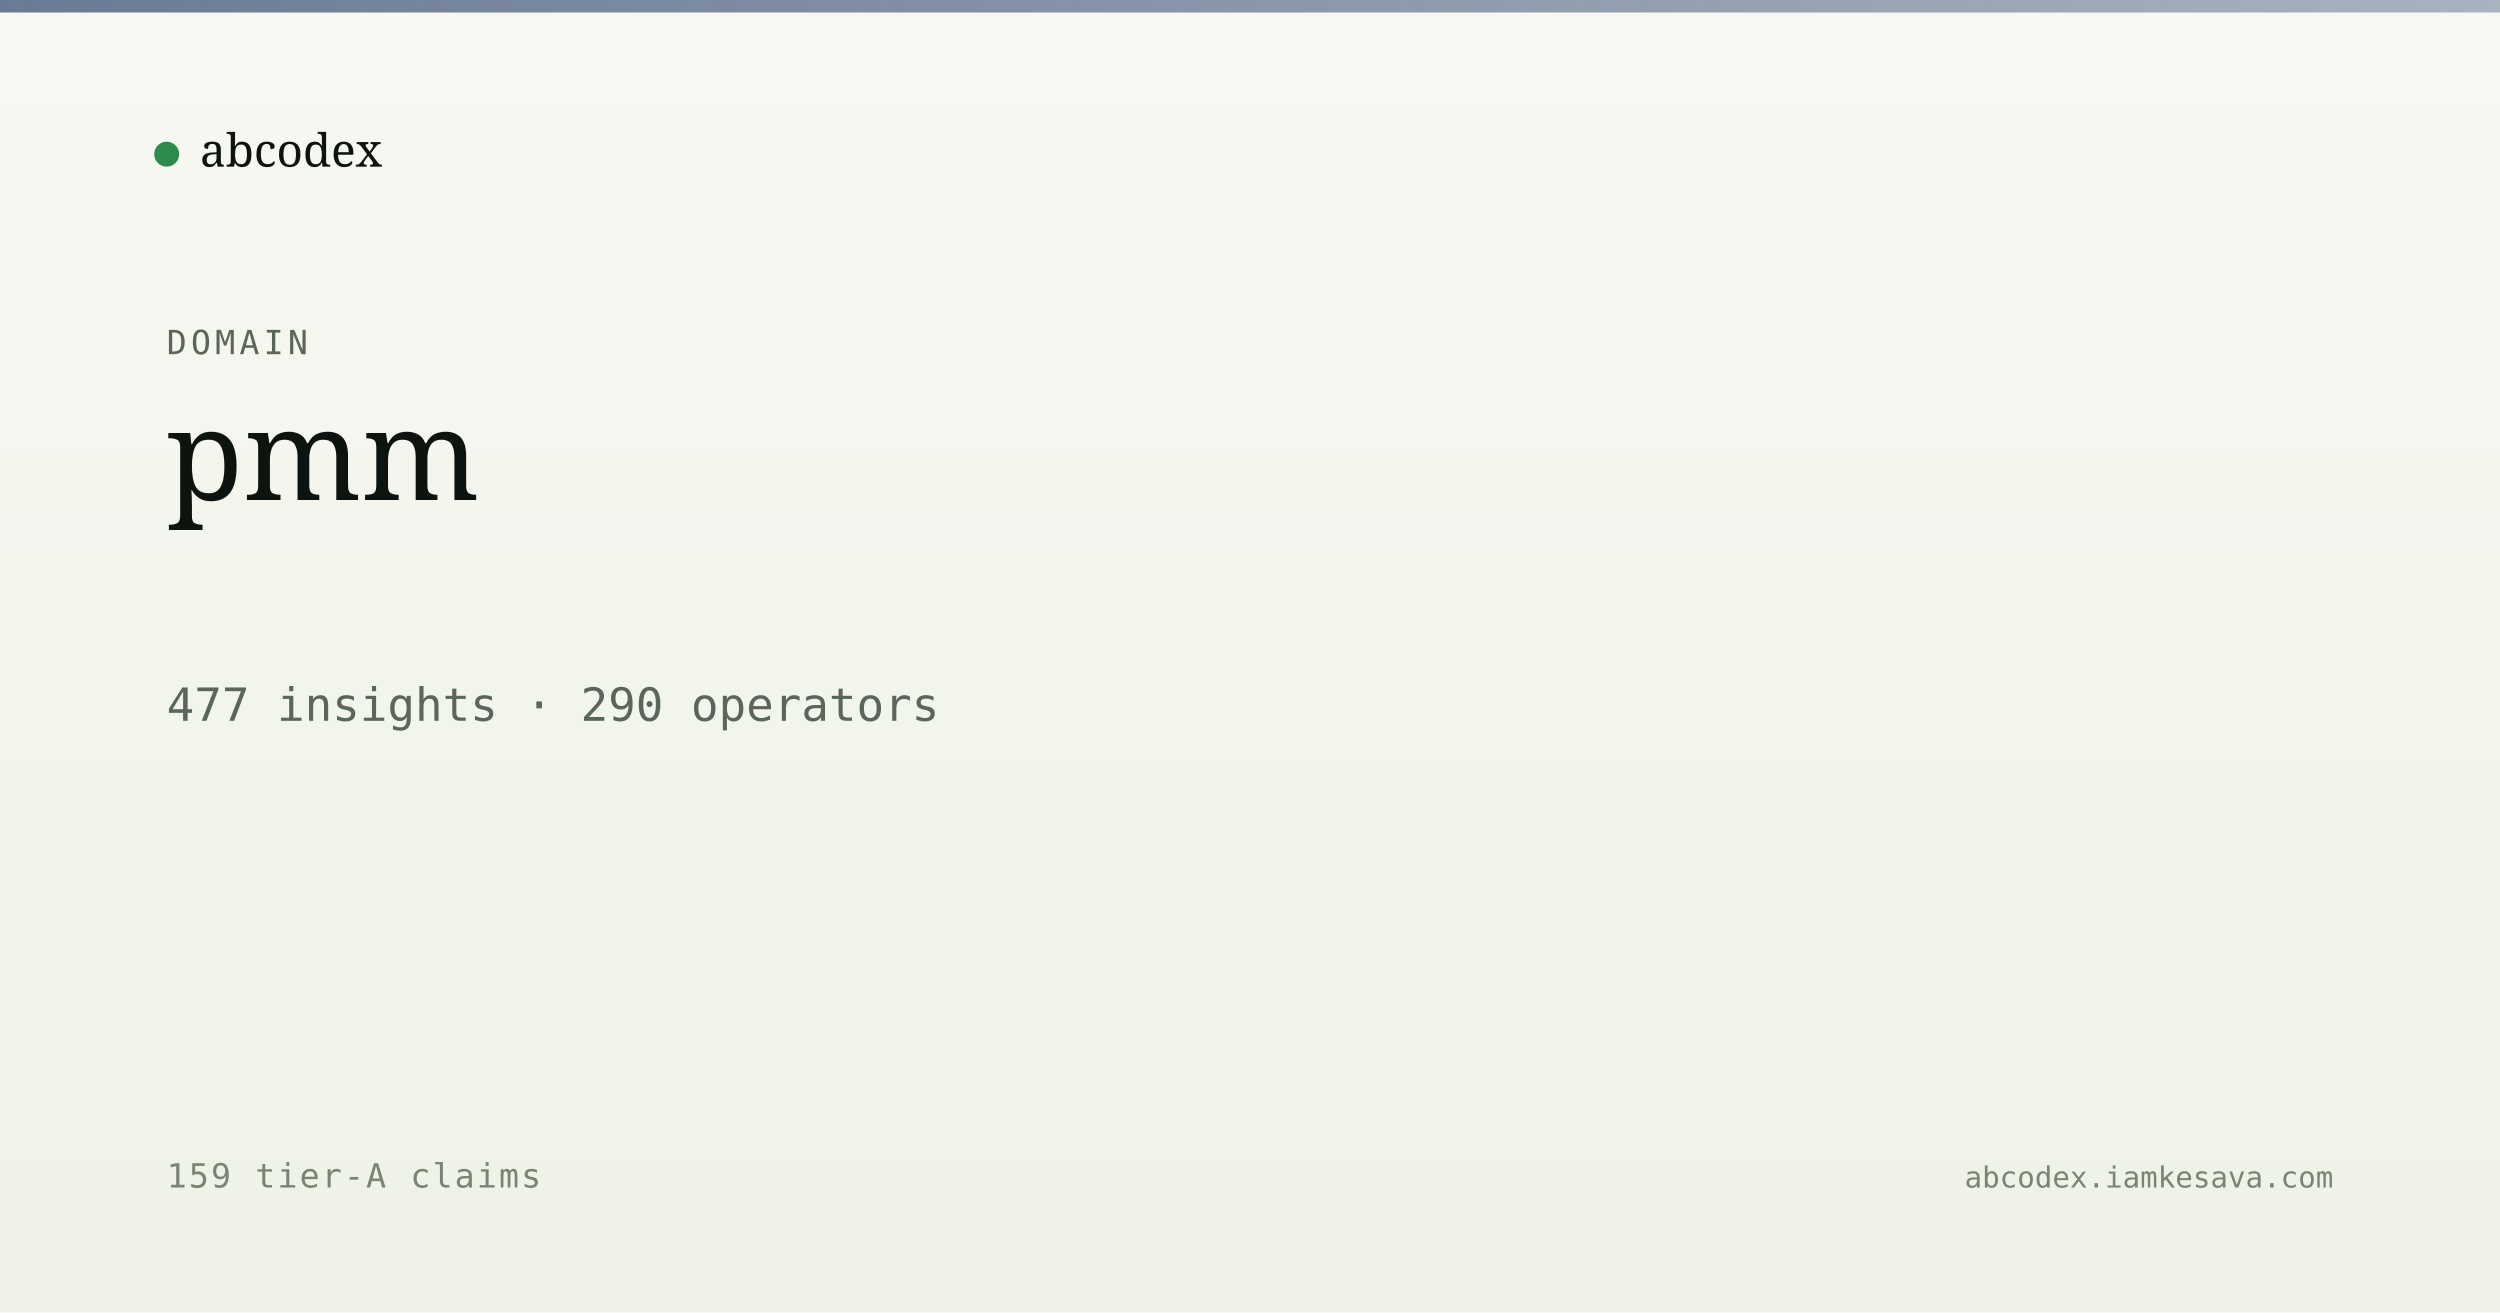
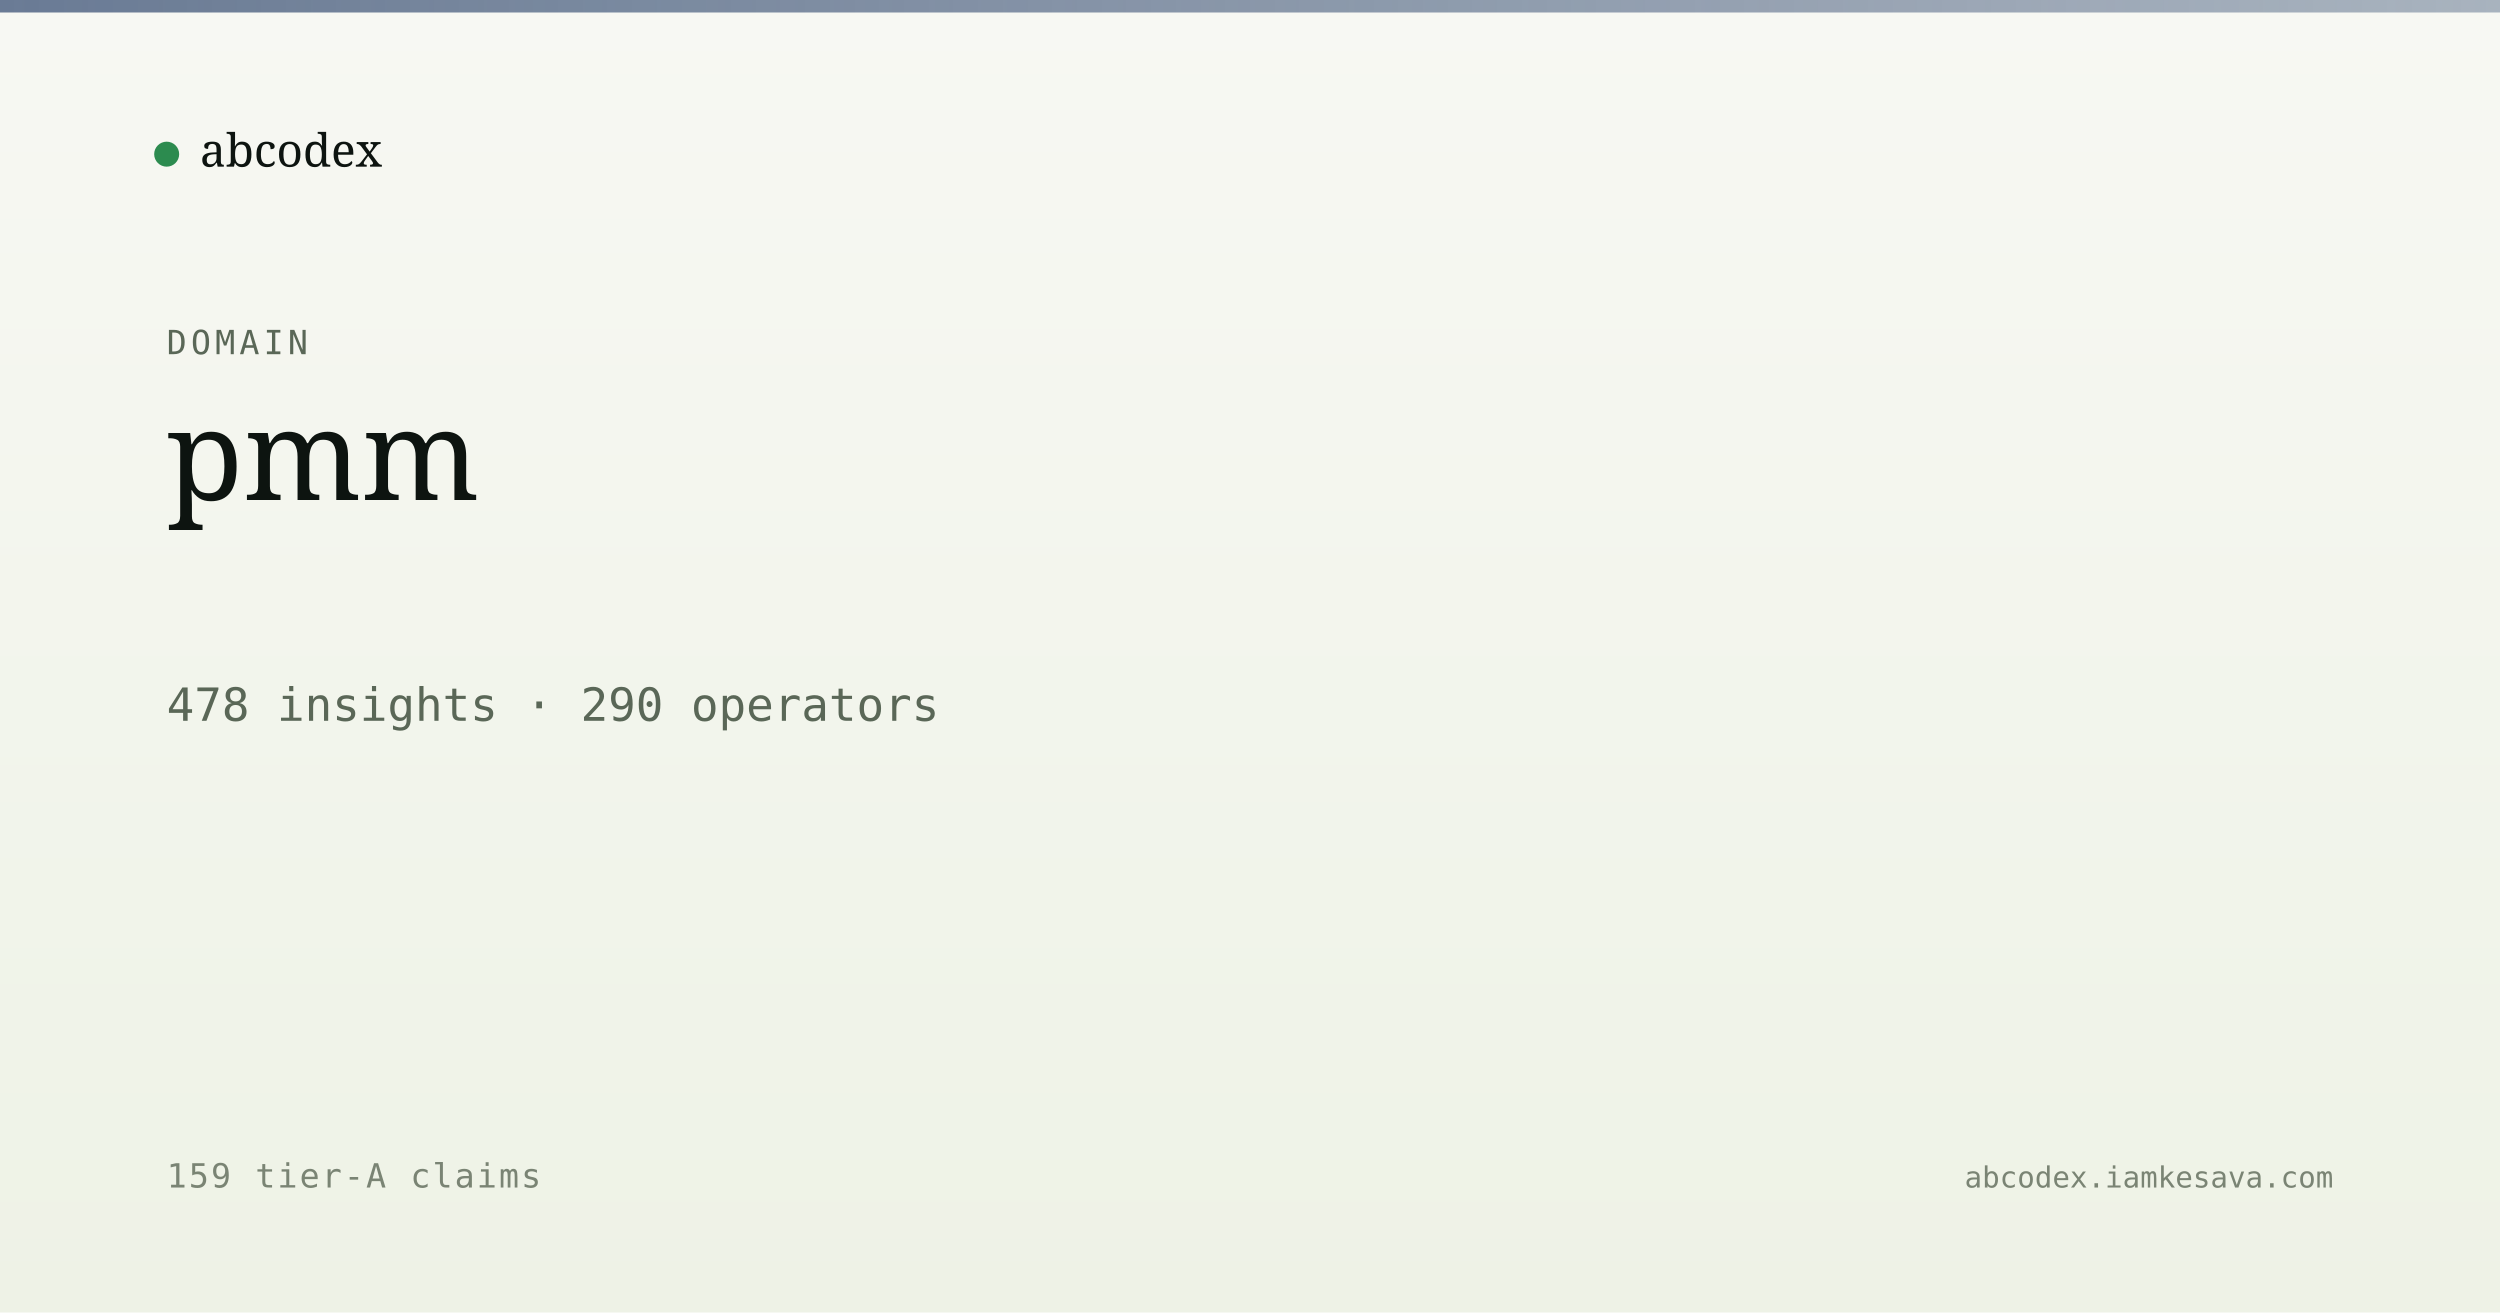
<svg xmlns="http://www.w3.org/2000/svg" viewBox="0 0 1200 630" width="1200" height="630">
  <defs>
    <linearGradient id="bg" x1="0" y1="0" x2="0" y2="1">
      <stop offset="0" stop-color="#f7f8f3" />
      <stop offset="1" stop-color="#eef2e6" />
    </linearGradient>
    <linearGradient id="band" x1="0" y1="0" x2="1" y2="0">
      <stop offset="0" stop-color="#5a6d8a" stop-opacity="0.9" />
      <stop offset="1" stop-color="#5a6d8a" stop-opacity="0.5" />
    </linearGradient>
  </defs>
  <rect width="1200" height="630" fill="url(#bg)" />
  <rect x="0" y="0" width="1200" height="6" fill="url(#band)" />
  <g transform="translate(80, 60)">
    <circle cx="0" cy="14" r="6" fill="#2c8b4f" />
    <text x="16" y="20" font-family="Newsreader, serif" font-size="22" fill="#0d1410">abcodex</text>
  </g>
  <text x="80" y="170" font-family="JetBrains Mono, monospace" font-size="16" fill="#5a6757" letter-spacing="2">DOMAIN</text>
  <text x="80" y="240" font-family="Newsreader, serif" font-size="60" font-weight="500" fill="#0d1410">pmm</text>
-   <text x="80" y="346" font-family="JetBrains Mono, monospace" font-size="22" fill="#5a6757">477 insights · 290 operators</text>
+   <text x="80" y="346" font-family="JetBrains Mono, monospace" font-size="22" fill="#5a6757">478 insights · 290 operators</text>
  <text x="80" y="570" font-family="JetBrains Mono, monospace" font-size="16" fill="#7a8474" letter-spacing="1">159 tier-A claims</text>
  <text x="1120" y="570" text-anchor="end" font-family="JetBrains Mono, monospace" font-size="14" fill="#7a8474">abcodex.iamkesava.com</text>
</svg>
